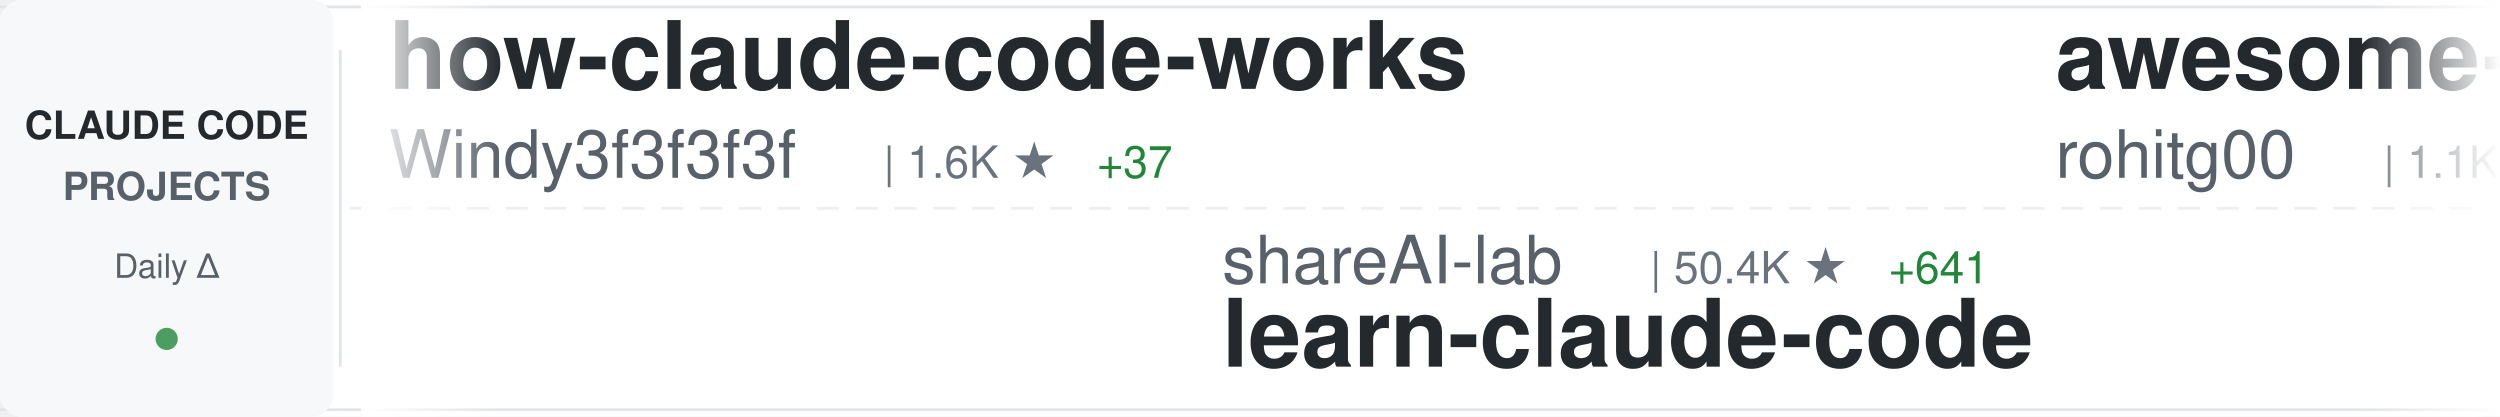
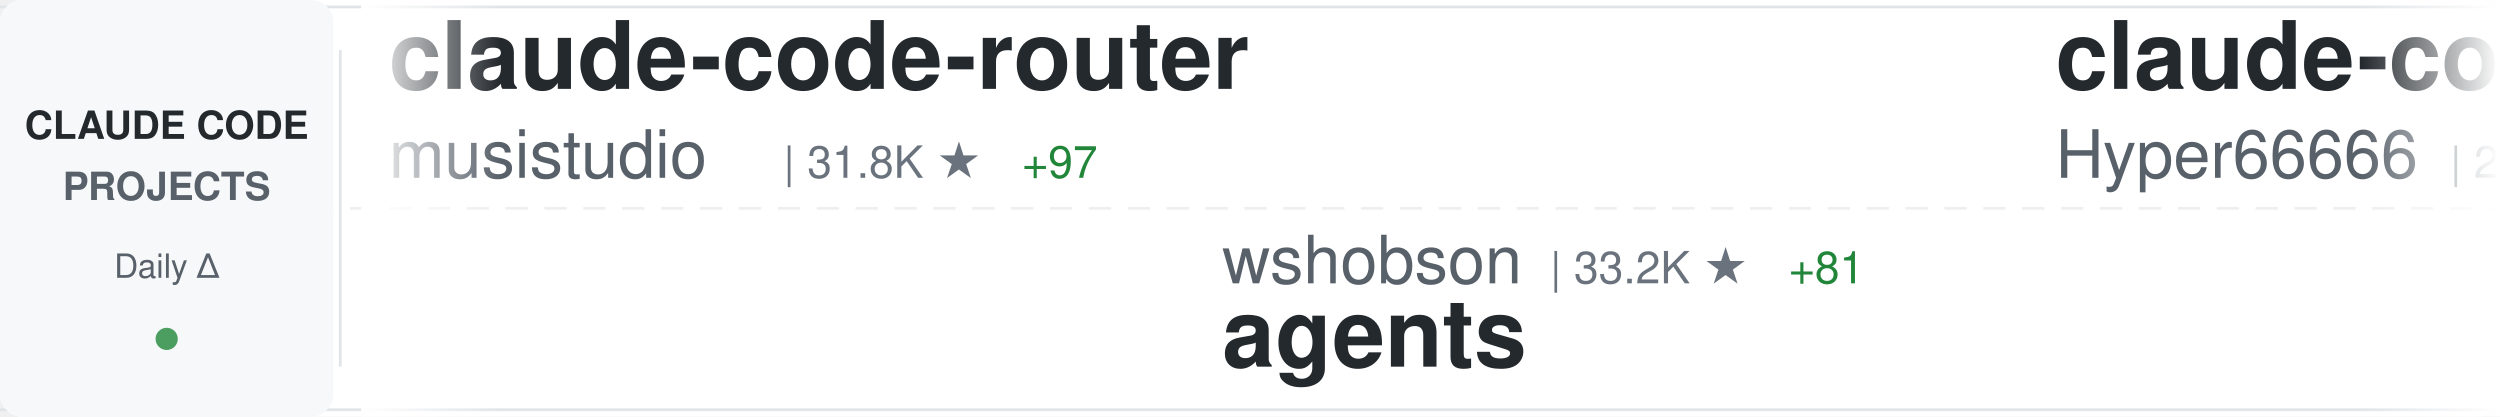
<svg xmlns="http://www.w3.org/2000/svg" width="900" height="150">
  <defs>
    <linearGradient id="awesomeLeftFade" x1="0%" y1="0%" x2="100%" y2="0%">
      <stop offset="0%" style="stop-color:#ffffff;stop-opacity:1" />
      <stop offset="100%" style="stop-color:#ffffff;stop-opacity:0" />
    </linearGradient>
    <linearGradient id="awesomeRightFade" x1="0%" y1="0%" x2="100%" y2="0%">
      <stop offset="0%" style="stop-color:#ffffff;stop-opacity:0" />
      <stop offset="100%" style="stop-color:#ffffff;stop-opacity:1" />
    </linearGradient>
  </defs>
  <rect width="900" height="150" fill="#ffffff" rx="8" />
  <rect x="0" y="2" width="900" height="1" fill="#e1e4e8" />
  <rect x="0" y="147" width="900" height="1" fill="#e1e4e8" />
  <line x1="0" y1="75" x2="900" y2="75" stroke="#e1e4e8" stroke-width="1" stroke-dasharray="8 6" opacity="0.6" />
  <rect x="0" y="0" width="120" height="150" fill="#f6f8fa" rx="8" />
  <text x="60" y="50" font-family="-apple-system, BlinkMacSystemFont, 'Segoe UI', Helvetica, Arial, sans-serif" font-size="14" font-weight="600" fill="#24292e" text-anchor="middle">CLAUDE CODE</text>
  <text x="60" y="72" font-family="-apple-system, BlinkMacSystemFont, 'Segoe UI', Helvetica, Arial, sans-serif" font-size="14" font-weight="600" fill="#586069" text-anchor="middle">PROJECTS</text>
  <text x="60" y="100" font-family="-apple-system, BlinkMacSystemFont, 'Segoe UI', Helvetica, Arial, sans-serif" font-size="12" font-weight="500" fill="#586069" text-anchor="middle">Daily Δ</text>
  <circle cx="60" cy="122" r="4" fill="#22863a" opacity="0.8" />
  <rect x="122" y="18" width="1" height="114" fill="#e1e4e8" />
  <clipPath id="awesomeTickerClip">
    <rect x="130" y="0" width="770" height="150" />
  </clipPath>
  <g clip-path="url(#awesomeTickerClip)">
    <g id="awesomeTickerItems">
      <animateTransform attributeName="transform" attributeType="XML" type="translate" from="0 0" to="-3000 0" dur="54s" repeatCount="indefinite" />
      <g transform="translate(0, 0)">
-         <text x="140" y="32" font-family="-apple-system, BlinkMacSystemFont, 'Segoe UI', Helvetica, Arial, sans-serif" font-size="34" font-weight="600" fill="#24292e">how-claude-code-works</text>
-         <text x="140" y="64" font-family="-apple-system, BlinkMacSystemFont, 'Segoe UI', Helvetica, Arial, sans-serif" font-size="24" font-weight="400" fill="#586069">Windy3f3f3f3f</text>
-         <text x="318" y="64" font-family="-apple-system, BlinkMacSystemFont, 'Segoe UI', Helvetica, Arial, sans-serif" font-size="16" font-weight="500" fill="#6a737d">| 1.6K ★</text>
-         <text x="395" y="64" font-family="-apple-system, BlinkMacSystemFont, 'Segoe UI', Helvetica, Arial, sans-serif" font-size="16" font-weight="500" fill="#22863a"> +37</text>
+         <text x="140" y="32" font-family="-apple-system, BlinkMacSystemFont, 'Segoe UI', Helvetica, Arial, sans-serif" font-size="34" font-weight="600" fill="#24292e">claude-code-router</text>
+         <text x="140" y="64" font-family="-apple-system, BlinkMacSystemFont, 'Segoe UI', Helvetica, Arial, sans-serif" font-size="24" font-weight="400" fill="#586069">musistudio</text>
+         <text x="282" y="64" font-family="-apple-system, BlinkMacSystemFont, 'Segoe UI', Helvetica, Arial, sans-serif" font-size="16" font-weight="500" fill="#6a737d">| 31.8K ★</text>
+         <text x="368" y="64" font-family="-apple-system, BlinkMacSystemFont, 'Segoe UI', Helvetica, Arial, sans-serif" font-size="16" font-weight="500" fill="#22863a"> +97</text>
      </g>
      <g transform="translate(300, 0)">
-         <text x="140" y="102" font-family="-apple-system, BlinkMacSystemFont, 'Segoe UI', Helvetica, Arial, sans-serif" font-size="24" font-weight="400" fill="#586069">shareAI-lab</text>
-         <text x="294" y="102" font-family="-apple-system, BlinkMacSystemFont, 'Segoe UI', Helvetica, Arial, sans-serif" font-size="16" font-weight="500" fill="#6a737d">| 50.4K ★</text>
-         <text x="380" y="102" font-family="-apple-system, BlinkMacSystemFont, 'Segoe UI', Helvetica, Arial, sans-serif" font-size="16" font-weight="500" fill="#22863a"> +641</text>
-         <text x="140" y="132" font-family="-apple-system, BlinkMacSystemFont, 'Segoe UI', Helvetica, Arial, sans-serif" font-size="34" font-weight="600" fill="#24292e">learn-claude-code</text>
+         <text x="140" y="102" font-family="-apple-system, BlinkMacSystemFont, 'Segoe UI', Helvetica, Arial, sans-serif" font-size="24" font-weight="400" fill="#586069">wshobson</text>
+         <text x="258" y="102" font-family="-apple-system, BlinkMacSystemFont, 'Segoe UI', Helvetica, Arial, sans-serif" font-size="16" font-weight="500" fill="#6a737d">| 33.2K ★</text>
+         <text x="344" y="102" font-family="-apple-system, BlinkMacSystemFont, 'Segoe UI', Helvetica, Arial, sans-serif" font-size="16" font-weight="500" fill="#22863a"> +81</text>
+         <text x="140" y="132" font-family="-apple-system, BlinkMacSystemFont, 'Segoe UI', Helvetica, Arial, sans-serif" font-size="34" font-weight="600" fill="#24292e">agents</text>
      </g>
      <g transform="translate(600, 0)">
-         <text x="140" y="32" font-family="-apple-system, BlinkMacSystemFont, 'Segoe UI', Helvetica, Arial, sans-serif" font-size="34" font-weight="600" fill="#24292e">awesome-claude-code-tool...</text>
-         <text x="140" y="64" font-family="-apple-system, BlinkMacSystemFont, 'Segoe UI', Helvetica, Arial, sans-serif" font-size="24" font-weight="400" fill="#586069">rohitg00</text>
-         <text x="258" y="64" font-family="-apple-system, BlinkMacSystemFont, 'Segoe UI', Helvetica, Arial, sans-serif" font-size="16" font-weight="500" fill="#6a737d">| 1.1K ★</text>
-         <text x="335" y="64" font-family="-apple-system, BlinkMacSystemFont, 'Segoe UI', Helvetica, Arial, sans-serif" font-size="16" font-weight="500" fill="#22863a"> +13</text>
+         <text x="140" y="32" font-family="-apple-system, BlinkMacSystemFont, 'Segoe UI', Helvetica, Arial, sans-serif" font-size="34" font-weight="600" fill="#24292e">claude-code-sourcemap</text>
+         <text x="140" y="64" font-family="-apple-system, BlinkMacSystemFont, 'Segoe UI', Helvetica, Arial, sans-serif" font-size="24" font-weight="400" fill="#586069">Hyper66666</text>
+         <text x="282" y="64" font-family="-apple-system, BlinkMacSystemFont, 'Segoe UI', Helvetica, Arial, sans-serif" font-size="16" font-weight="500" fill="#6a737d">| 202 ★</text>
+         <text x="350" y="64" font-family="-apple-system, BlinkMacSystemFont, 'Segoe UI', Helvetica, Arial, sans-serif" font-size="16" font-weight="500" fill="#22863a"> +2</text>
      </g>
      <g transform="translate(900, 0)">
+         <text x="140" y="102" font-family="-apple-system, BlinkMacSystemFont, 'Segoe UI', Helvetica, Arial, sans-serif" font-size="24" font-weight="400" fill="#586069">ding113</text>
+         <text x="246" y="102" font-family="-apple-system, BlinkMacSystemFont, 'Segoe UI', Helvetica, Arial, sans-serif" font-size="16" font-weight="500" fill="#6a737d">| 2.3K ★</text>
+         <text x="323" y="102" font-family="-apple-system, BlinkMacSystemFont, 'Segoe UI', Helvetica, Arial, sans-serif" font-size="16" font-weight="500" fill="#22863a"> +13</text>
+         <text x="140" y="132" font-family="-apple-system, BlinkMacSystemFont, 'Segoe UI', Helvetica, Arial, sans-serif" font-size="34" font-weight="600" fill="#24292e">claude-code-hub</text>
+       </g>
+       <g transform="translate(1200, 0)">
+         <text x="140" y="32" font-family="-apple-system, BlinkMacSystemFont, 'Segoe UI', Helvetica, Arial, sans-serif" font-size="34" font-weight="600" fill="#24292e">claudecodeui</text>
+         <text x="140" y="64" font-family="-apple-system, BlinkMacSystemFont, 'Segoe UI', Helvetica, Arial, sans-serif" font-size="24" font-weight="400" fill="#586069">siteboon</text>
+         <text x="258" y="64" font-family="-apple-system, BlinkMacSystemFont, 'Segoe UI', Helvetica, Arial, sans-serif" font-size="16" font-weight="500" fill="#6a737d">| 9.6K ★</text>
+         <text x="335" y="64" font-family="-apple-system, BlinkMacSystemFont, 'Segoe UI', Helvetica, Arial, sans-serif" font-size="16" font-weight="500" fill="#22863a"> +35</text>
+       </g>
+       <g transform="translate(1500, 0)">
+         <text x="140" y="102" font-family="-apple-system, BlinkMacSystemFont, 'Segoe UI', Helvetica, Arial, sans-serif" font-size="24" font-weight="400" fill="#586069">Pimzino</text>
+         <text x="246" y="102" font-family="-apple-system, BlinkMacSystemFont, 'Segoe UI', Helvetica, Arial, sans-serif" font-size="16" font-weight="500" fill="#6a737d">| 3.6K ★</text>
+         <text x="323" y="102" font-family="-apple-system, BlinkMacSystemFont, 'Segoe UI', Helvetica, Arial, sans-serif" font-size="16" font-weight="500" fill="#22863a"> +2</text>
+         <text x="140" y="132" font-family="-apple-system, BlinkMacSystemFont, 'Segoe UI', Helvetica, Arial, sans-serif" font-size="34" font-weight="600" fill="#24292e">claude-code-spec-workflo...</text>
+       </g>
+       <g transform="translate(1800, 0)">
+         <text x="140" y="32" font-family="-apple-system, BlinkMacSystemFont, 'Segoe UI', Helvetica, Arial, sans-serif" font-size="34" font-weight="600" fill="#24292e">claude-code-analysis</text>
+         <text x="140" y="64" font-family="-apple-system, BlinkMacSystemFont, 'Segoe UI', Helvetica, Arial, sans-serif" font-size="24" font-weight="400" fill="#586069">liuup</text>
+         <text x="222" y="64" font-family="-apple-system, BlinkMacSystemFont, 'Segoe UI', Helvetica, Arial, sans-serif" font-size="16" font-weight="500" fill="#6a737d">| 1.2K ★</text>
+         <text x="299" y="64" font-family="-apple-system, BlinkMacSystemFont, 'Segoe UI', Helvetica, Arial, sans-serif" font-size="16" font-weight="500" fill="#22863a"> +65</text>
+       </g>
+       <g transform="translate(2100, 0)">
+         <text x="140" y="102" font-family="-apple-system, BlinkMacSystemFont, 'Segoe UI', Helvetica, Arial, sans-serif" font-size="24" font-weight="400" fill="#586069">hangsman</text>
+         <text x="258" y="102" font-family="-apple-system, BlinkMacSystemFont, 'Segoe UI', Helvetica, Arial, sans-serif" font-size="16" font-weight="500" fill="#6a737d">| 747 ★</text>
+         <text x="326" y="102" font-family="-apple-system, BlinkMacSystemFont, 'Segoe UI', Helvetica, Arial, sans-serif" font-size="16" font-weight="500" fill="#22863a"> +3</text>
+         <text x="140" y="132" font-family="-apple-system, BlinkMacSystemFont, 'Segoe UI', Helvetica, Arial, sans-serif" font-size="34" font-weight="600" fill="#24292e">claude-code-source</text>
+       </g>
+       <g transform="translate(2400, 0)">
+         <text x="140" y="32" font-family="-apple-system, BlinkMacSystemFont, 'Segoe UI', Helvetica, Arial, sans-serif" font-size="34" font-weight="600" fill="#24292e">claude-code-rev</text>
+         <text x="140" y="64" font-family="-apple-system, BlinkMacSystemFont, 'Segoe UI', Helvetica, Arial, sans-serif" font-size="24" font-weight="400" fill="#586069">oboard</text>
+         <text x="234" y="64" font-family="-apple-system, BlinkMacSystemFont, 'Segoe UI', Helvetica, Arial, sans-serif" font-size="16" font-weight="500" fill="#6a737d">| 2.9K ★</text>
+         <text x="311" y="64" font-family="-apple-system, BlinkMacSystemFont, 'Segoe UI', Helvetica, Arial, sans-serif" font-size="16" font-weight="500" fill="#22863a"> +23</text>
+       </g>
+       <g transform="translate(2700, 0)">
        <text x="140" y="102" font-family="-apple-system, BlinkMacSystemFont, 'Segoe UI', Helvetica, Arial, sans-serif" font-size="24" font-weight="400" fill="#586069">bfly123</text>
-         <text x="246" y="102" font-family="-apple-system, BlinkMacSystemFont, 'Segoe UI', Helvetica, Arial, sans-serif" font-size="16" font-weight="500" fill="#6a737d">| 2.1K ★</text>
-         <text x="323" y="102" font-family="-apple-system, BlinkMacSystemFont, 'Segoe UI', Helvetica, Arial, sans-serif" font-size="16" font-weight="500" fill="#22863a"> +24</text>
+         <text x="246" y="102" font-family="-apple-system, BlinkMacSystemFont, 'Segoe UI', Helvetica, Arial, sans-serif" font-size="16" font-weight="500" fill="#6a737d">| 2.2K ★</text>
+         <text x="323" y="102" font-family="-apple-system, BlinkMacSystemFont, 'Segoe UI', Helvetica, Arial, sans-serif" font-size="16" font-weight="500" fill="#22863a"> +22</text>
        <text x="140" y="132" font-family="-apple-system, BlinkMacSystemFont, 'Segoe UI', Helvetica, Arial, sans-serif" font-size="34" font-weight="600" fill="#24292e">claude_code_bridge</text>
      </g>
-       <g transform="translate(1200, 0)">
-         <text x="140" y="32" font-family="-apple-system, BlinkMacSystemFont, 'Segoe UI', Helvetica, Arial, sans-serif" font-size="34" font-weight="600" fill="#24292e">superpowers</text>
-         <text x="140" y="64" font-family="-apple-system, BlinkMacSystemFont, 'Segoe UI', Helvetica, Arial, sans-serif" font-size="24" font-weight="400" fill="#586069">obra</text>
-         <text x="210" y="64" font-family="-apple-system, BlinkMacSystemFont, 'Segoe UI', Helvetica, Arial, sans-serif" font-size="16" font-weight="500" fill="#6a737d">| 141.9K ★</text>
-         <text x="305" y="64" font-family="-apple-system, BlinkMacSystemFont, 'Segoe UI', Helvetica, Arial, sans-serif" font-size="16" font-weight="500" fill="#22863a"> +2.3K</text>
-       </g>
-       <g transform="translate(1500, 0)">
-         <text x="140" y="102" font-family="-apple-system, BlinkMacSystemFont, 'Segoe UI', Helvetica, Arial, sans-serif" font-size="24" font-weight="400" fill="#586069">pengchengneo</text>
-         <text x="306" y="102" font-family="-apple-system, BlinkMacSystemFont, 'Segoe UI', Helvetica, Arial, sans-serif" font-size="16" font-weight="500" fill="#6a737d">| 1.1K ★</text>
-         <text x="383" y="102" font-family="-apple-system, BlinkMacSystemFont, 'Segoe UI', Helvetica, Arial, sans-serif" font-size="16" font-weight="500" fill="#22863a"> +23</text>
-         <text x="140" y="132" font-family="-apple-system, BlinkMacSystemFont, 'Segoe UI', Helvetica, Arial, sans-serif" font-size="34" font-weight="600" fill="#24292e">Claude-Code</text>
-       </g>
-       <g transform="translate(1800, 0)">
-         <text x="140" y="32" font-family="-apple-system, BlinkMacSystemFont, 'Segoe UI', Helvetica, Arial, sans-serif" font-size="34" font-weight="600" fill="#24292e">CLIProxyAPI</text>
-         <text x="140" y="64" font-family="-apple-system, BlinkMacSystemFont, 'Segoe UI', Helvetica, Arial, sans-serif" font-size="24" font-weight="400" fill="#586069">router-for-me</text>
-         <text x="318" y="64" font-family="-apple-system, BlinkMacSystemFont, 'Segoe UI', Helvetica, Arial, sans-serif" font-size="16" font-weight="500" fill="#6a737d">| 24.2K ★</text>
-         <text x="404" y="64" font-family="-apple-system, BlinkMacSystemFont, 'Segoe UI', Helvetica, Arial, sans-serif" font-size="16" font-weight="500" fill="#22863a"> +312</text>
-       </g>
-       <g transform="translate(2100, 0)">
-         <text x="140" y="102" font-family="-apple-system, BlinkMacSystemFont, 'Segoe UI', Helvetica, Arial, sans-serif" font-size="24" font-weight="400" fill="#586069">frankbria</text>
-         <text x="270" y="102" font-family="-apple-system, BlinkMacSystemFont, 'Segoe UI', Helvetica, Arial, sans-serif" font-size="16" font-weight="500" fill="#6a737d">| 8.5K ★</text>
-         <text x="347" y="102" font-family="-apple-system, BlinkMacSystemFont, 'Segoe UI', Helvetica, Arial, sans-serif" font-size="16" font-weight="500" fill="#22863a"> +15</text>
-         <text x="140" y="132" font-family="-apple-system, BlinkMacSystemFont, 'Segoe UI', Helvetica, Arial, sans-serif" font-size="34" font-weight="600" fill="#24292e">ralph-claude-code</text>
-       </g>
-       <g transform="translate(2400, 0)">
-         <text x="140" y="32" font-family="-apple-system, BlinkMacSystemFont, 'Segoe UI', Helvetica, Arial, sans-serif" font-size="34" font-weight="600" fill="#24292e">cc-haha</text>
-         <text x="140" y="64" font-family="-apple-system, BlinkMacSystemFont, 'Segoe UI', Helvetica, Arial, sans-serif" font-size="24" font-weight="400" fill="#586069">NanmiCoder</text>
-         <text x="282" y="64" font-family="-apple-system, BlinkMacSystemFont, 'Segoe UI', Helvetica, Arial, sans-serif" font-size="16" font-weight="500" fill="#6a737d">| 5.6K ★</text>
-         <text x="359" y="64" font-family="-apple-system, BlinkMacSystemFont, 'Segoe UI', Helvetica, Arial, sans-serif" font-size="16" font-weight="500" fill="#22863a"> +151</text>
-       </g>
-       <g transform="translate(2700, 0)">
-         <text x="140" y="102" font-family="-apple-system, BlinkMacSystemFont, 'Segoe UI', Helvetica, Arial, sans-serif" font-size="24" font-weight="400" fill="#586069">lintsinghua</text>
-         <text x="294" y="102" font-family="-apple-system, BlinkMacSystemFont, 'Segoe UI', Helvetica, Arial, sans-serif" font-size="16" font-weight="500" fill="#6a737d">| 2.4K ★</text>
-         <text x="371" y="102" font-family="-apple-system, BlinkMacSystemFont, 'Segoe UI', Helvetica, Arial, sans-serif" font-size="16" font-weight="500" fill="#22863a"> +72</text>
-         <text x="140" y="132" font-family="-apple-system, BlinkMacSystemFont, 'Segoe UI', Helvetica, Arial, sans-serif" font-size="34" font-weight="600" fill="#24292e">claude-code-book</text>
-       </g>
      <g transform="translate(3000, 0)">
-         <text x="140" y="32" font-family="-apple-system, BlinkMacSystemFont, 'Segoe UI', Helvetica, Arial, sans-serif" font-size="34" font-weight="600" fill="#24292e">how-claude-code-works</text>
-         <text x="140" y="64" font-family="-apple-system, BlinkMacSystemFont, 'Segoe UI', Helvetica, Arial, sans-serif" font-size="24" font-weight="400" fill="#586069">Windy3f3f3f3f</text>
-         <text x="318" y="64" font-family="-apple-system, BlinkMacSystemFont, 'Segoe UI', Helvetica, Arial, sans-serif" font-size="16" font-weight="500" fill="#6a737d">| 1.6K ★</text>
-         <text x="395" y="64" font-family="-apple-system, BlinkMacSystemFont, 'Segoe UI', Helvetica, Arial, sans-serif" font-size="16" font-weight="500" fill="#22863a"> +37</text>
+         <text x="140" y="32" font-family="-apple-system, BlinkMacSystemFont, 'Segoe UI', Helvetica, Arial, sans-serif" font-size="34" font-weight="600" fill="#24292e">claude-code-router</text>
+         <text x="140" y="64" font-family="-apple-system, BlinkMacSystemFont, 'Segoe UI', Helvetica, Arial, sans-serif" font-size="24" font-weight="400" fill="#586069">musistudio</text>
+         <text x="282" y="64" font-family="-apple-system, BlinkMacSystemFont, 'Segoe UI', Helvetica, Arial, sans-serif" font-size="16" font-weight="500" fill="#6a737d">| 31.8K ★</text>
+         <text x="368" y="64" font-family="-apple-system, BlinkMacSystemFont, 'Segoe UI', Helvetica, Arial, sans-serif" font-size="16" font-weight="500" fill="#22863a"> +97</text>
      </g>
      <g transform="translate(3300, 0)">
-         <text x="140" y="102" font-family="-apple-system, BlinkMacSystemFont, 'Segoe UI', Helvetica, Arial, sans-serif" font-size="24" font-weight="400" fill="#586069">shareAI-lab</text>
-         <text x="294" y="102" font-family="-apple-system, BlinkMacSystemFont, 'Segoe UI', Helvetica, Arial, sans-serif" font-size="16" font-weight="500" fill="#6a737d">| 50.4K ★</text>
-         <text x="380" y="102" font-family="-apple-system, BlinkMacSystemFont, 'Segoe UI', Helvetica, Arial, sans-serif" font-size="16" font-weight="500" fill="#22863a"> +641</text>
-         <text x="140" y="132" font-family="-apple-system, BlinkMacSystemFont, 'Segoe UI', Helvetica, Arial, sans-serif" font-size="34" font-weight="600" fill="#24292e">learn-claude-code</text>
+         <text x="140" y="102" font-family="-apple-system, BlinkMacSystemFont, 'Segoe UI', Helvetica, Arial, sans-serif" font-size="24" font-weight="400" fill="#586069">wshobson</text>
+         <text x="258" y="102" font-family="-apple-system, BlinkMacSystemFont, 'Segoe UI', Helvetica, Arial, sans-serif" font-size="16" font-weight="500" fill="#6a737d">| 33.2K ★</text>
+         <text x="344" y="102" font-family="-apple-system, BlinkMacSystemFont, 'Segoe UI', Helvetica, Arial, sans-serif" font-size="16" font-weight="500" fill="#22863a"> +81</text>
+         <text x="140" y="132" font-family="-apple-system, BlinkMacSystemFont, 'Segoe UI', Helvetica, Arial, sans-serif" font-size="34" font-weight="600" fill="#24292e">agents</text>
      </g>
      <g transform="translate(3600, 0)">
-         <text x="140" y="32" font-family="-apple-system, BlinkMacSystemFont, 'Segoe UI', Helvetica, Arial, sans-serif" font-size="34" font-weight="600" fill="#24292e">awesome-claude-code-tool...</text>
-         <text x="140" y="64" font-family="-apple-system, BlinkMacSystemFont, 'Segoe UI', Helvetica, Arial, sans-serif" font-size="24" font-weight="400" fill="#586069">rohitg00</text>
-         <text x="258" y="64" font-family="-apple-system, BlinkMacSystemFont, 'Segoe UI', Helvetica, Arial, sans-serif" font-size="16" font-weight="500" fill="#6a737d">| 1.1K ★</text>
-         <text x="335" y="64" font-family="-apple-system, BlinkMacSystemFont, 'Segoe UI', Helvetica, Arial, sans-serif" font-size="16" font-weight="500" fill="#22863a"> +13</text>
+         <text x="140" y="32" font-family="-apple-system, BlinkMacSystemFont, 'Segoe UI', Helvetica, Arial, sans-serif" font-size="34" font-weight="600" fill="#24292e">claude-code-sourcemap</text>
+         <text x="140" y="64" font-family="-apple-system, BlinkMacSystemFont, 'Segoe UI', Helvetica, Arial, sans-serif" font-size="24" font-weight="400" fill="#586069">Hyper66666</text>
+         <text x="282" y="64" font-family="-apple-system, BlinkMacSystemFont, 'Segoe UI', Helvetica, Arial, sans-serif" font-size="16" font-weight="500" fill="#6a737d">| 202 ★</text>
+         <text x="350" y="64" font-family="-apple-system, BlinkMacSystemFont, 'Segoe UI', Helvetica, Arial, sans-serif" font-size="16" font-weight="500" fill="#22863a"> +2</text>
      </g>
      <g transform="translate(3900, 0)">
-         <text x="140" y="102" font-family="-apple-system, BlinkMacSystemFont, 'Segoe UI', Helvetica, Arial, sans-serif" font-size="24" font-weight="400" fill="#586069">bfly123</text>
-         <text x="246" y="102" font-family="-apple-system, BlinkMacSystemFont, 'Segoe UI', Helvetica, Arial, sans-serif" font-size="16" font-weight="500" fill="#6a737d">| 2.1K ★</text>
-         <text x="323" y="102" font-family="-apple-system, BlinkMacSystemFont, 'Segoe UI', Helvetica, Arial, sans-serif" font-size="16" font-weight="500" fill="#22863a"> +24</text>
-         <text x="140" y="132" font-family="-apple-system, BlinkMacSystemFont, 'Segoe UI', Helvetica, Arial, sans-serif" font-size="34" font-weight="600" fill="#24292e">claude_code_bridge</text>
+         <text x="140" y="102" font-family="-apple-system, BlinkMacSystemFont, 'Segoe UI', Helvetica, Arial, sans-serif" font-size="24" font-weight="400" fill="#586069">ding113</text>
+         <text x="246" y="102" font-family="-apple-system, BlinkMacSystemFont, 'Segoe UI', Helvetica, Arial, sans-serif" font-size="16" font-weight="500" fill="#6a737d">| 2.3K ★</text>
+         <text x="323" y="102" font-family="-apple-system, BlinkMacSystemFont, 'Segoe UI', Helvetica, Arial, sans-serif" font-size="16" font-weight="500" fill="#22863a"> +13</text>
+         <text x="140" y="132" font-family="-apple-system, BlinkMacSystemFont, 'Segoe UI', Helvetica, Arial, sans-serif" font-size="34" font-weight="600" fill="#24292e">claude-code-hub</text>
      </g>
    </g>
  </g>
  <rect x="130" y="0" width="50" height="150" fill="url(#awesomeLeftFade)" />
  <rect x="850" y="0" width="50" height="150" fill="url(#awesomeRightFade)" />
</svg>
